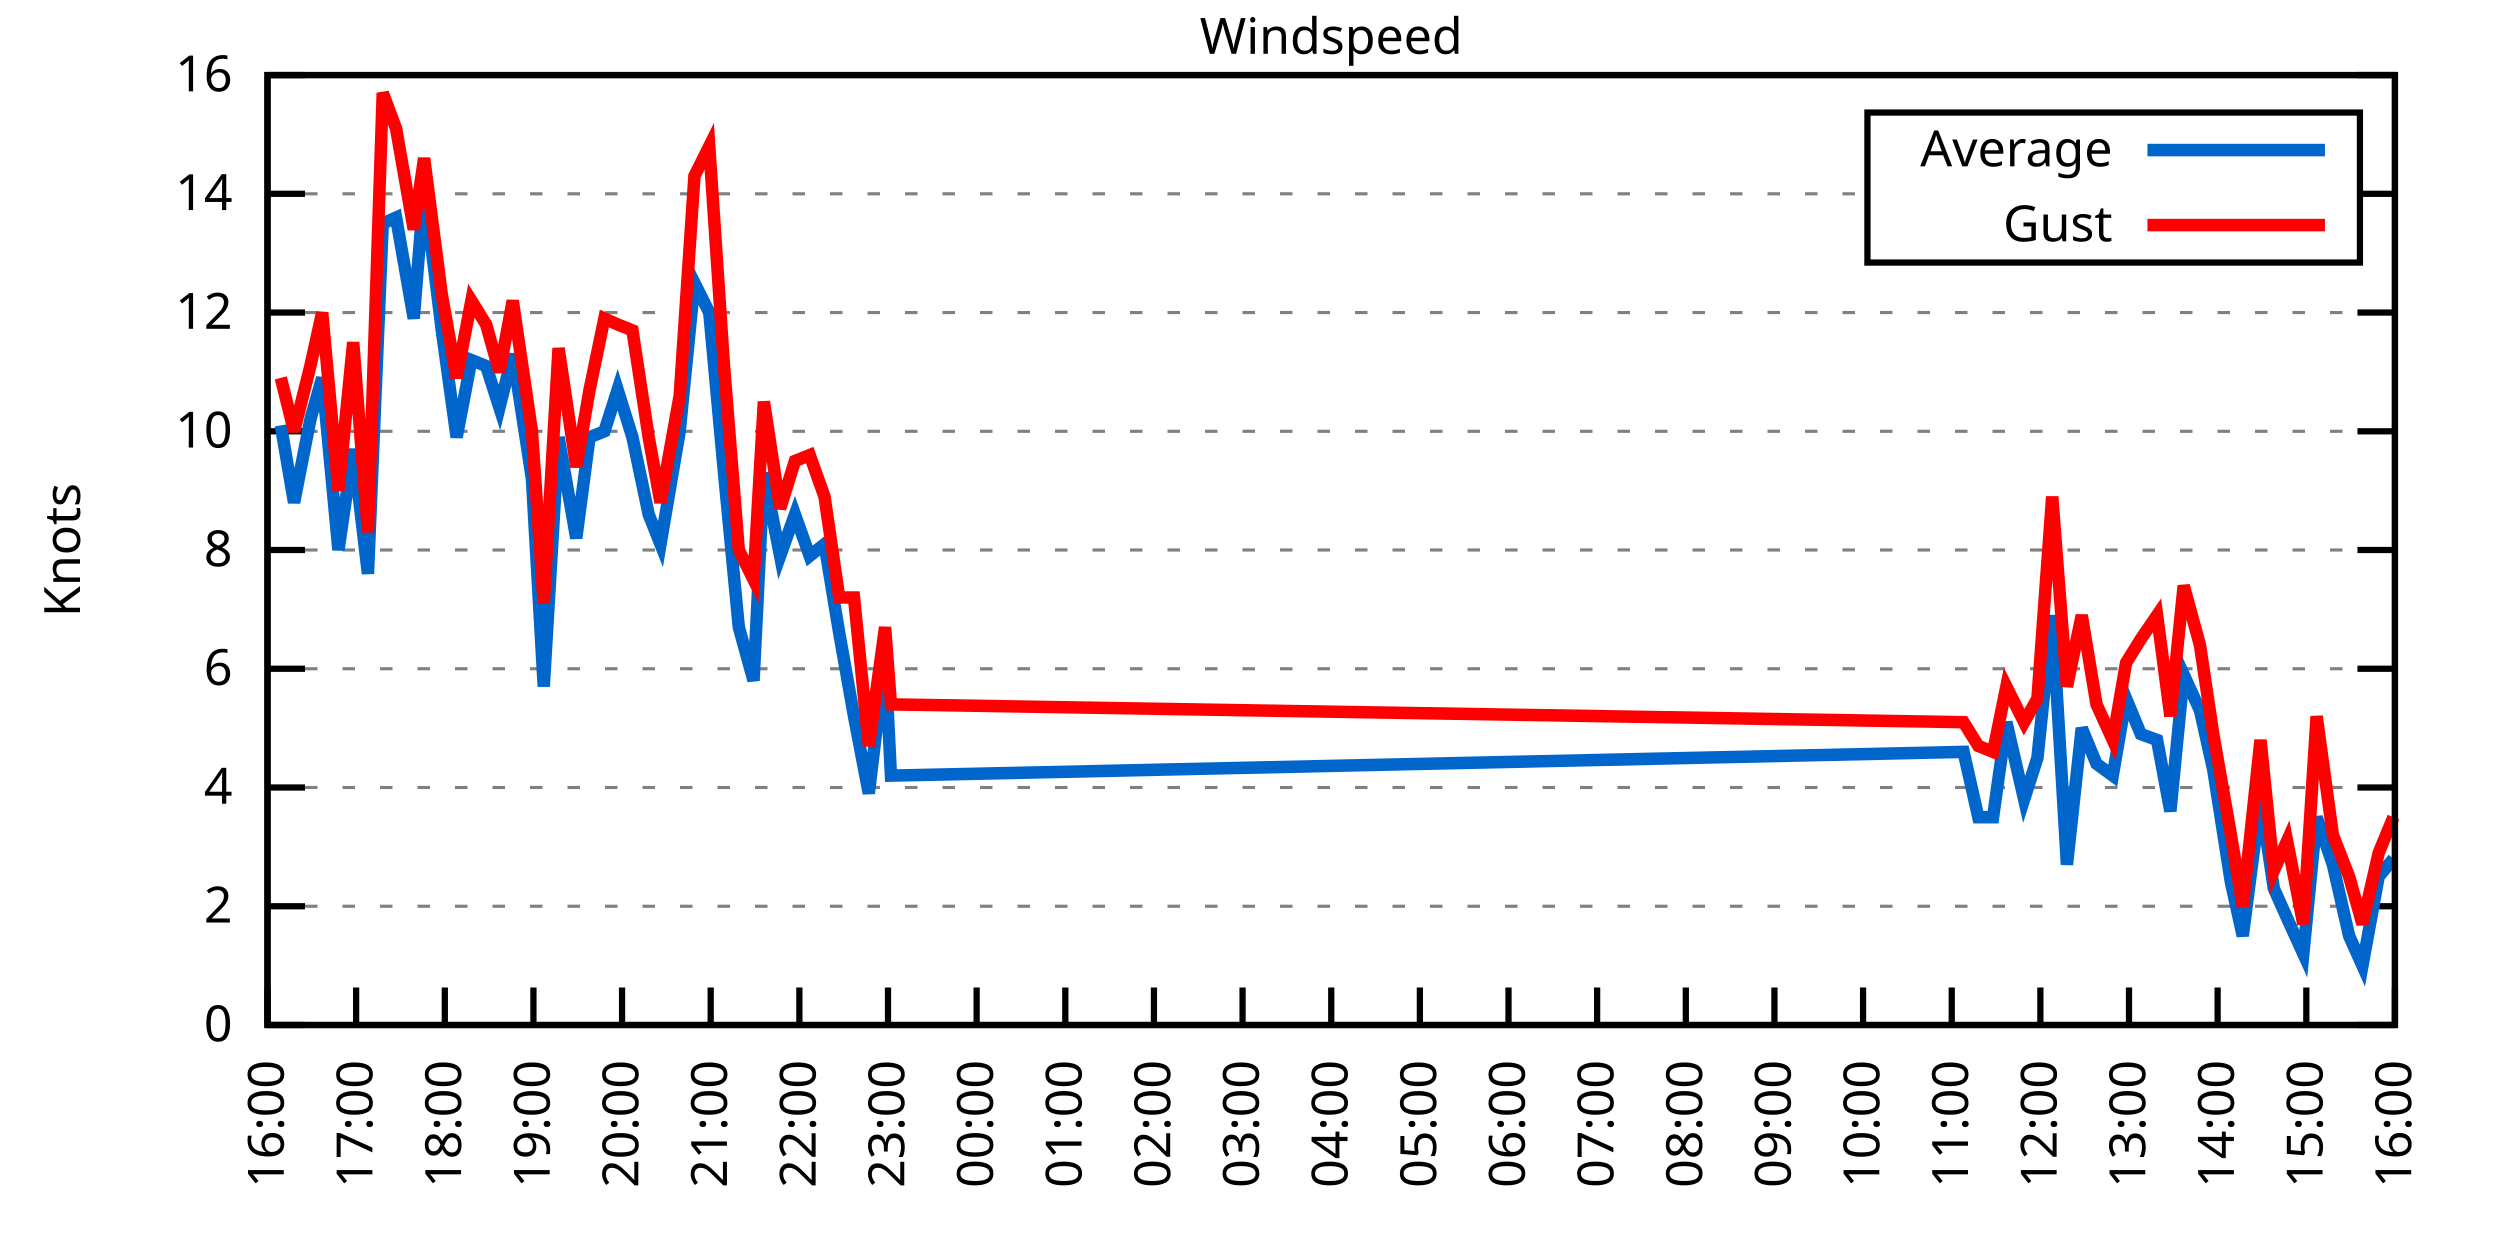
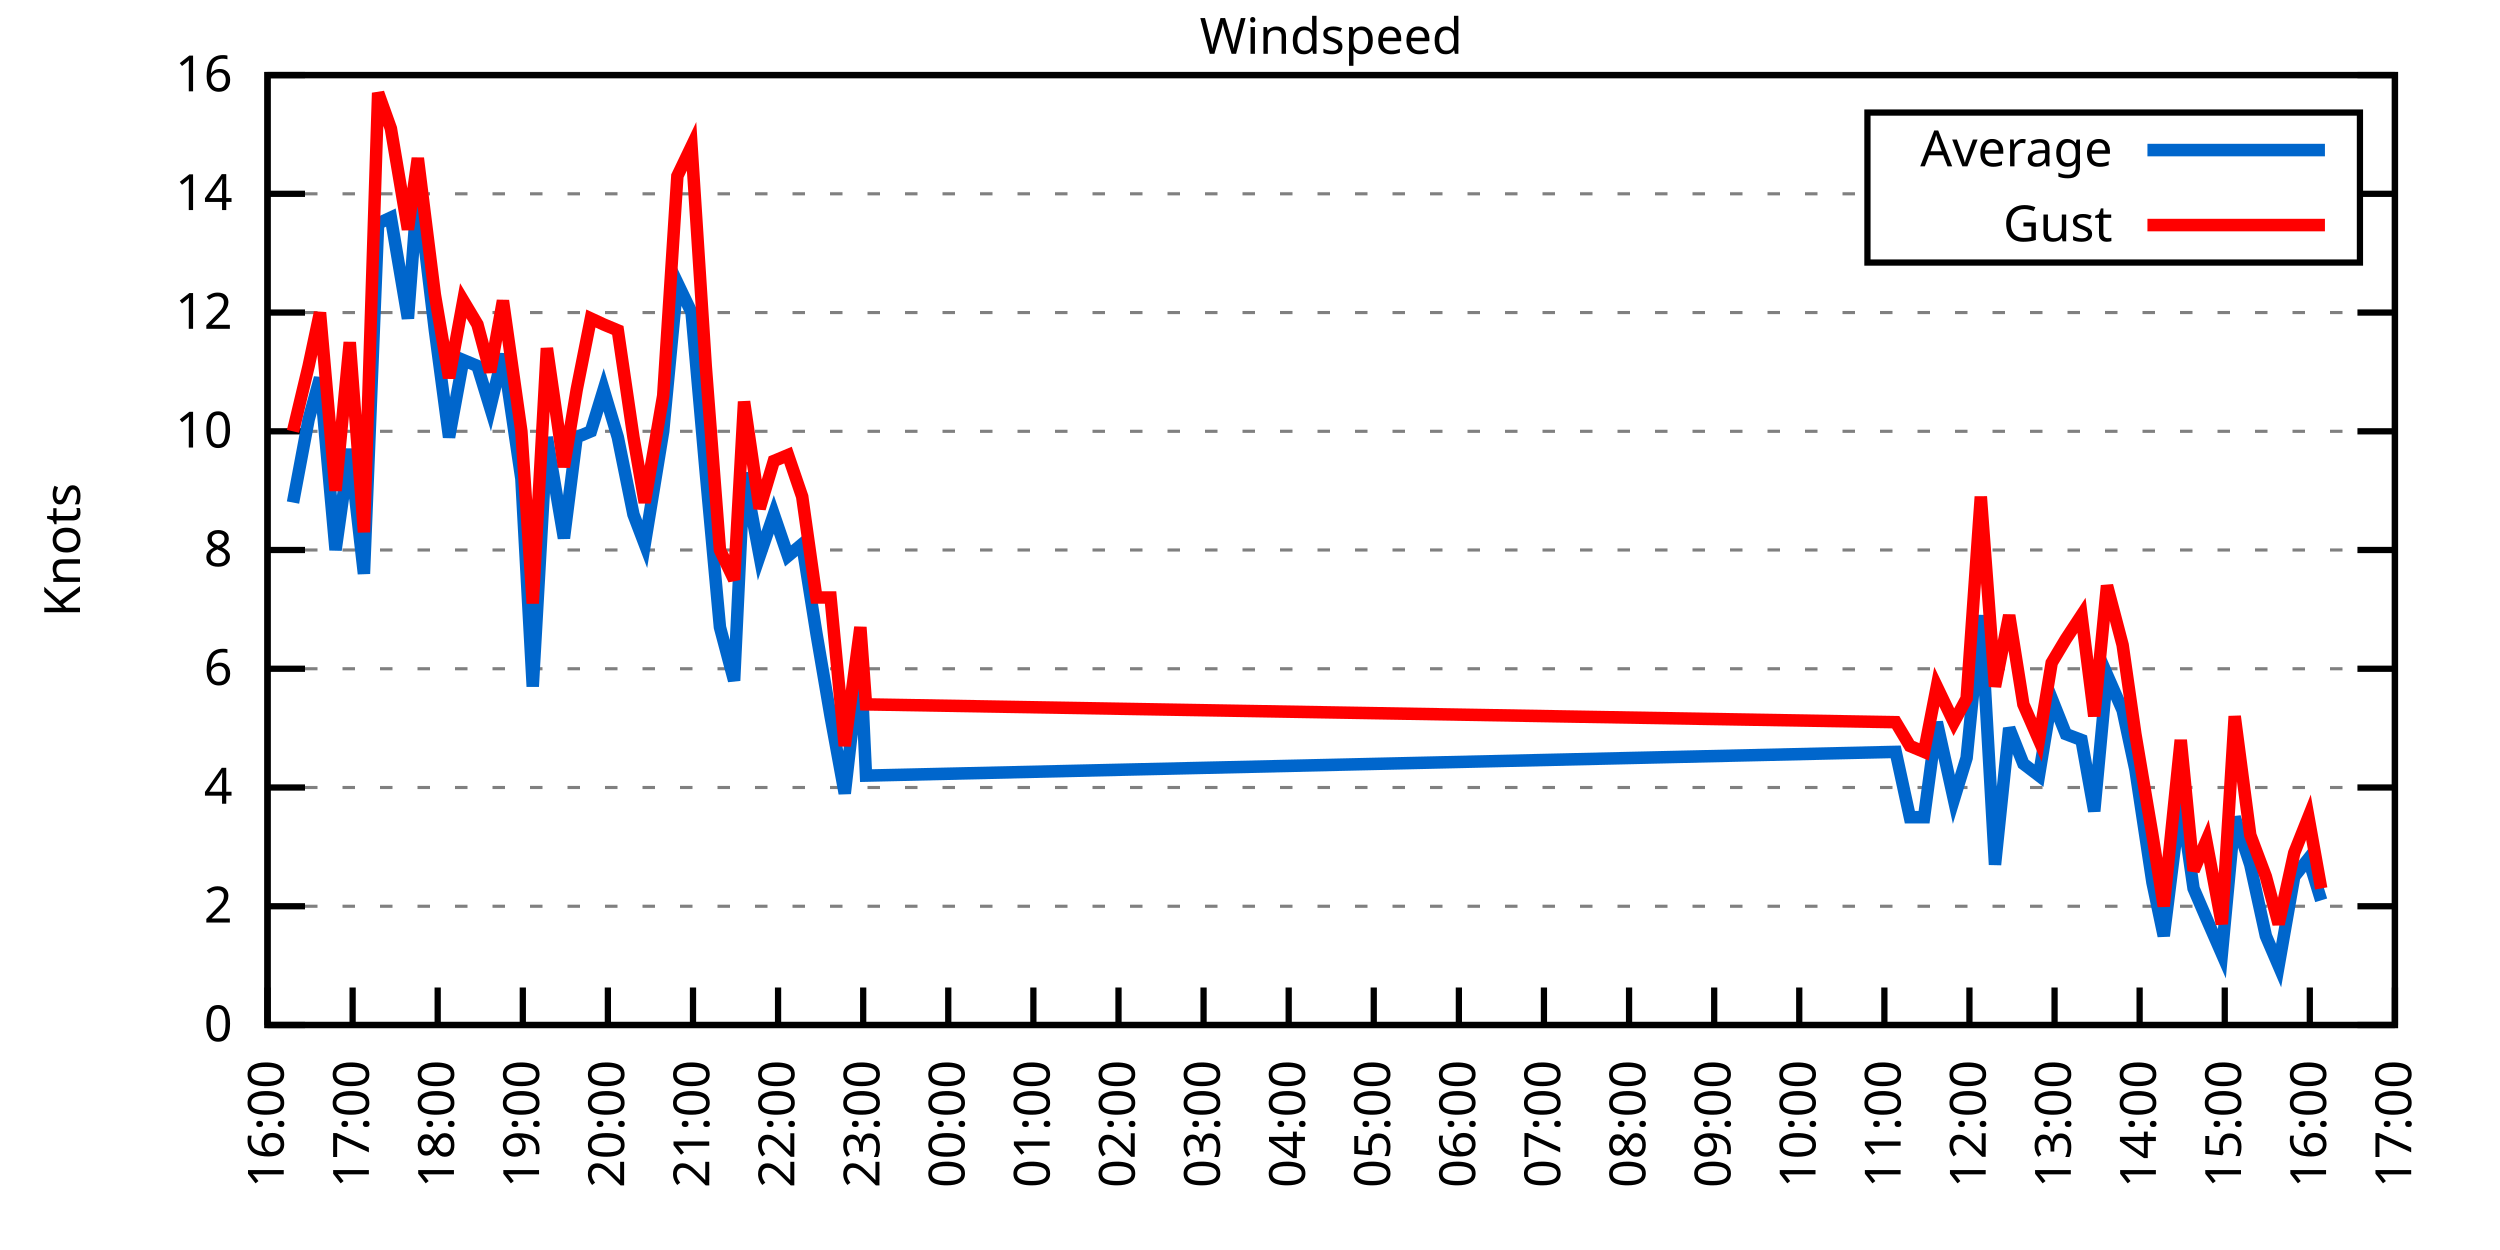
<svg xmlns="http://www.w3.org/2000/svg" xmlns:xlink="http://www.w3.org/1999/xlink" width="400" height="200" viewBox="0 0 400 200">
  <g id="gnuplot_canvas">
    <rect x="0" y="0" width="400" height="200" fill="none" />
    <defs>
      <circle id="gpDot" r="0.5" stroke-width="0.5" stroke="currentColor" />
      <path id="gpPt0" stroke-width="0.333" stroke="currentColor" d="M-1,0 h2 M0,-1 v2" />
      <path id="gpPt1" stroke-width="0.333" stroke="currentColor" d="M-1,-1 L1,1 M1,-1 L-1,1" />
      <path id="gpPt2" stroke-width="0.333" stroke="currentColor" d="M-1,0 L1,0 M0,-1 L0,1 M-1,-1 L1,1 M-1,1 L1,-1" />
      <rect id="gpPt3" stroke-width="0.333" stroke="currentColor" x="-1" y="-1" width="2" height="2" />
      <rect id="gpPt4" stroke-width="0.333" stroke="currentColor" fill="currentColor" x="-1" y="-1" width="2" height="2" />
      <circle id="gpPt5" stroke-width="0.333" stroke="currentColor" cx="0" cy="0" r="1" />
      <use xlink:href="#gpPt5" id="gpPt6" fill="currentColor" stroke="none" />
      <path id="gpPt7" stroke-width="0.333" stroke="currentColor" d="M0,-1.33 L-1.33,0.67 L1.33,0.67 z" />
      <use xlink:href="#gpPt7" id="gpPt8" fill="currentColor" stroke="none" />
      <use xlink:href="#gpPt7" id="gpPt9" stroke="currentColor" transform="rotate(180)" />
      <use xlink:href="#gpPt9" id="gpPt10" fill="currentColor" stroke="none" />
      <use xlink:href="#gpPt3" id="gpPt11" stroke="currentColor" transform="rotate(45)" />
      <use xlink:href="#gpPt11" id="gpPt12" fill="currentColor" stroke="none" />
      <path id="gpPt13" stroke-width="0.333" stroke="currentColor" d="M0,1.330 L1.265,0.411 L0.782,-1.067 L-0.782,-1.076 L-1.265,0.411 z" />
      <use xlink:href="#gpPt13" id="gpPt14" fill="currentColor" stroke="none" />
      <filter id="textbox" filterUnits="objectBoundingBox" x="0" y="0" height="1" width="1">
        <feFlood flood-color="white" flood-opacity="1" result="bgnd" />
        <feComposite in="SourceGraphic" in2="bgnd" operator="atop" />
      </filter>
      <filter id="greybox" filterUnits="objectBoundingBox" x="0" y="0" height="1" width="1">
        <feFlood flood-color="lightgrey" flood-opacity="1" result="grey" />
        <feComposite in="SourceGraphic" in2="grey" operator="atop" />
      </filter>
    </defs>
    <g fill="none" color="white" stroke="currentColor" stroke-width="1.00" stroke-linecap="butt" stroke-linejoin="miter">
</g>
    <g fill="none" color="black" stroke="currentColor" stroke-width="1.00" stroke-linecap="butt" stroke-linejoin="miter">
      <g stroke="none" shape-rendering="crispEdges">
        <polygon fill="rgb(255, 255, 255)" points="42.80,164.00 383.18,164.00 383.18,12.02 42.80,12.02 " />
      </g>
    </g>
    <g fill="none" color="black" stroke="currentColor" stroke-width="1.00" stroke-linecap="butt" stroke-linejoin="miter">
</g>
    <g fill="none" color="black" stroke="black" stroke-width="0.50" stroke-linecap="butt" stroke-linejoin="miter">
</g>
    <g fill="none" color="gray" stroke="currentColor" stroke-width="0.50" stroke-linecap="butt" stroke-linejoin="miter">
      <path stroke="gray" stroke-dasharray="2,4" class="gridline" d="M42.80,164.00 L383.19,164.00  " />
    </g>
    <g fill="none" color="gray" stroke="gray" stroke-width="1.00" stroke-linecap="butt" stroke-linejoin="miter">
</g>
    <g fill="none" color="black" stroke="currentColor" stroke-width="1.00" stroke-linecap="butt" stroke-linejoin="miter">
      <path stroke="black" d="M42.80,164.00 L48.80,164.00 M383.19,164.00 L377.19,164.00  " />
      <g transform="translate(37.20,166.60)" stroke="none" fill="black" font-family="Sans" font-size="8.00" text-anchor="end">
        <text>
          <tspan font-family="Sans"> 0</tspan>
        </text>
      </g>
    </g>
    <g fill="none" color="black" stroke="currentColor" stroke-width="1.00" stroke-linecap="butt" stroke-linejoin="miter">
</g>
    <g fill="none" color="black" stroke="black" stroke-width="0.50" stroke-linecap="butt" stroke-linejoin="miter">
</g>
    <g fill="none" color="gray" stroke="currentColor" stroke-width="0.50" stroke-linecap="butt" stroke-linejoin="miter">
      <path stroke="gray" stroke-dasharray="2,4" class="gridline" d="M42.80,145.00 L383.19,145.00  " />
    </g>
    <g fill="none" color="gray" stroke="gray" stroke-width="1.00" stroke-linecap="butt" stroke-linejoin="miter">
</g>
    <g fill="none" color="black" stroke="currentColor" stroke-width="1.00" stroke-linecap="butt" stroke-linejoin="miter">
      <path stroke="black" d="M42.80,145.00 L48.80,145.00 M383.19,145.00 L377.19,145.00  " />
      <g transform="translate(37.20,147.60)" stroke="none" fill="black" font-family="Sans" font-size="8.00" text-anchor="end">
        <text>
          <tspan font-family="Sans"> 2</tspan>
        </text>
      </g>
    </g>
    <g fill="none" color="black" stroke="currentColor" stroke-width="1.00" stroke-linecap="butt" stroke-linejoin="miter">
</g>
    <g fill="none" color="black" stroke="black" stroke-width="0.50" stroke-linecap="butt" stroke-linejoin="miter">
</g>
    <g fill="none" color="gray" stroke="currentColor" stroke-width="0.50" stroke-linecap="butt" stroke-linejoin="miter">
      <path stroke="gray" stroke-dasharray="2,4" class="gridline" d="M42.80,126.00 L383.19,126.00  " />
    </g>
    <g fill="none" color="gray" stroke="gray" stroke-width="1.00" stroke-linecap="butt" stroke-linejoin="miter">
</g>
    <g fill="none" color="black" stroke="currentColor" stroke-width="1.00" stroke-linecap="butt" stroke-linejoin="miter">
      <path stroke="black" d="M42.80,126.00 L48.80,126.00 M383.19,126.00 L377.19,126.00  " />
      <g transform="translate(37.20,128.60)" stroke="none" fill="black" font-family="Sans" font-size="8.00" text-anchor="end">
        <text>
          <tspan font-family="Sans"> 4</tspan>
        </text>
      </g>
    </g>
    <g fill="none" color="black" stroke="currentColor" stroke-width="1.00" stroke-linecap="butt" stroke-linejoin="miter">
</g>
    <g fill="none" color="black" stroke="black" stroke-width="0.50" stroke-linecap="butt" stroke-linejoin="miter">
</g>
    <g fill="none" color="gray" stroke="currentColor" stroke-width="0.50" stroke-linecap="butt" stroke-linejoin="miter">
      <path stroke="gray" stroke-dasharray="2,4" class="gridline" d="M42.80,107.00 L383.19,107.00  " />
    </g>
    <g fill="none" color="gray" stroke="gray" stroke-width="1.00" stroke-linecap="butt" stroke-linejoin="miter">
</g>
    <g fill="none" color="black" stroke="currentColor" stroke-width="1.00" stroke-linecap="butt" stroke-linejoin="miter">
      <path stroke="black" d="M42.80,107.00 L48.80,107.00 M383.19,107.00 L377.19,107.00  " />
      <g transform="translate(37.20,109.60)" stroke="none" fill="black" font-family="Sans" font-size="8.00" text-anchor="end">
        <text>
          <tspan font-family="Sans"> 6</tspan>
        </text>
      </g>
    </g>
    <g fill="none" color="black" stroke="currentColor" stroke-width="1.00" stroke-linecap="butt" stroke-linejoin="miter">
</g>
    <g fill="none" color="black" stroke="black" stroke-width="0.50" stroke-linecap="butt" stroke-linejoin="miter">
</g>
    <g fill="none" color="gray" stroke="currentColor" stroke-width="0.50" stroke-linecap="butt" stroke-linejoin="miter">
      <path stroke="gray" stroke-dasharray="2,4" class="gridline" d="M42.80,88.00 L383.19,88.00  " />
    </g>
    <g fill="none" color="gray" stroke="gray" stroke-width="1.00" stroke-linecap="butt" stroke-linejoin="miter">
</g>
    <g fill="none" color="black" stroke="currentColor" stroke-width="1.00" stroke-linecap="butt" stroke-linejoin="miter">
      <path stroke="black" d="M42.80,88.00 L48.80,88.00 M383.19,88.00 L377.19,88.00  " />
      <g transform="translate(37.20,90.60)" stroke="none" fill="black" font-family="Sans" font-size="8.00" text-anchor="end">
        <text>
          <tspan font-family="Sans"> 8</tspan>
        </text>
      </g>
    </g>
    <g fill="none" color="black" stroke="currentColor" stroke-width="1.00" stroke-linecap="butt" stroke-linejoin="miter">
</g>
    <g fill="none" color="black" stroke="black" stroke-width="0.50" stroke-linecap="butt" stroke-linejoin="miter">
</g>
    <g fill="none" color="gray" stroke="currentColor" stroke-width="0.50" stroke-linecap="butt" stroke-linejoin="miter">
      <path stroke="gray" stroke-dasharray="2,4" class="gridline" d="M42.80,69.01 L383.19,69.01  " />
    </g>
    <g fill="none" color="gray" stroke="gray" stroke-width="1.00" stroke-linecap="butt" stroke-linejoin="miter">
</g>
    <g fill="none" color="black" stroke="currentColor" stroke-width="1.00" stroke-linecap="butt" stroke-linejoin="miter">
      <path stroke="black" d="M42.80,69.01 L48.80,69.01 M383.19,69.01 L377.19,69.01  " />
      <g transform="translate(37.20,71.61)" stroke="none" fill="black" font-family="Sans" font-size="8.00" text-anchor="end">
        <text>
          <tspan font-family="Sans"> 10</tspan>
        </text>
      </g>
    </g>
    <g fill="none" color="black" stroke="currentColor" stroke-width="1.00" stroke-linecap="butt" stroke-linejoin="miter">
</g>
    <g fill="none" color="black" stroke="black" stroke-width="0.50" stroke-linecap="butt" stroke-linejoin="miter">
</g>
    <g fill="none" color="gray" stroke="currentColor" stroke-width="0.50" stroke-linecap="butt" stroke-linejoin="miter">
      <path stroke="gray" stroke-dasharray="2,4" class="gridline" d="M42.80,50.01 L383.19,50.01  " />
    </g>
    <g fill="none" color="gray" stroke="gray" stroke-width="1.00" stroke-linecap="butt" stroke-linejoin="miter">
</g>
    <g fill="none" color="black" stroke="currentColor" stroke-width="1.00" stroke-linecap="butt" stroke-linejoin="miter">
      <path stroke="black" d="M42.80,50.01 L48.80,50.01 M383.19,50.01 L377.19,50.01  " />
      <g transform="translate(37.20,52.61)" stroke="none" fill="black" font-family="Sans" font-size="8.00" text-anchor="end">
        <text>
          <tspan font-family="Sans"> 12</tspan>
        </text>
      </g>
    </g>
    <g fill="none" color="black" stroke="currentColor" stroke-width="1.00" stroke-linecap="butt" stroke-linejoin="miter">
</g>
    <g fill="none" color="black" stroke="black" stroke-width="0.50" stroke-linecap="butt" stroke-linejoin="miter">
</g>
    <g fill="none" color="gray" stroke="currentColor" stroke-width="0.50" stroke-linecap="butt" stroke-linejoin="miter">
      <path stroke="gray" stroke-dasharray="2,4" class="gridline" d="M42.80,31.01 L298.79,31.01 M377.59,31.01 L383.19,31.01  " />
    </g>
    <g fill="none" color="gray" stroke="gray" stroke-width="1.00" stroke-linecap="butt" stroke-linejoin="miter">
</g>
    <g fill="none" color="black" stroke="currentColor" stroke-width="1.00" stroke-linecap="butt" stroke-linejoin="miter">
      <path stroke="black" d="M42.80,31.01 L48.80,31.01 M383.19,31.01 L377.19,31.01  " />
      <g transform="translate(37.20,33.61)" stroke="none" fill="black" font-family="Sans" font-size="8.00" text-anchor="end">
        <text>
          <tspan font-family="Sans"> 14</tspan>
        </text>
      </g>
    </g>
    <g fill="none" color="black" stroke="currentColor" stroke-width="1.00" stroke-linecap="butt" stroke-linejoin="miter">
</g>
    <g fill="none" color="black" stroke="black" stroke-width="0.50" stroke-linecap="butt" stroke-linejoin="miter">
</g>
    <g fill="none" color="gray" stroke="currentColor" stroke-width="0.50" stroke-linecap="butt" stroke-linejoin="miter">
      <path stroke="gray" stroke-dasharray="2,4" class="gridline" d="M42.80,12.01 L383.19,12.01  " />
    </g>
    <g fill="none" color="gray" stroke="gray" stroke-width="1.00" stroke-linecap="butt" stroke-linejoin="miter">
</g>
    <g fill="none" color="black" stroke="currentColor" stroke-width="1.00" stroke-linecap="butt" stroke-linejoin="miter">
      <path stroke="black" d="M42.80,12.01 L48.80,12.01 M383.19,12.01 L377.19,12.01  " />
      <g transform="translate(37.20,14.61)" stroke="none" fill="black" font-family="Sans" font-size="8.00" text-anchor="end">
        <text>
          <tspan font-family="Sans"> 16</tspan>
        </text>
      </g>
    </g>
    <g fill="none" color="black" stroke="currentColor" stroke-width="1.00" stroke-linecap="butt" stroke-linejoin="miter">
      <path stroke="black" d="M42.80,164.00 L42.80,158.00  " />
      <g transform="translate(45.40,169.60) rotate(270.00)" stroke="none" fill="black" font-family="Sans" font-size="8.00" text-anchor="end">
        <text>
          <tspan font-family="Sans">16:00</tspan>
        </text>
      </g>
    </g>
    <g fill="none" color="black" stroke="currentColor" stroke-width="1.00" stroke-linecap="butt" stroke-linejoin="miter">
-       <path stroke="black" d="M56.98,164.00 L56.98,158.00  " />
-       <g transform="translate(59.58,169.60) rotate(270.00)" stroke="none" fill="black" font-family="Sans" font-size="8.00" text-anchor="end">
+       <path stroke="black" d="M56.42,164.00 L56.42,158.00  " />
+       <g transform="translate(59.02,169.60) rotate(270.00)" stroke="none" fill="black" font-family="Sans" font-size="8.00" text-anchor="end">
        <text>
          <tspan font-family="Sans">17:00</tspan>
        </text>
      </g>
    </g>
    <g fill="none" color="black" stroke="currentColor" stroke-width="1.00" stroke-linecap="butt" stroke-linejoin="miter">
-       <path stroke="black" d="M71.17,164.00 L71.17,158.00  " />
-       <g transform="translate(73.77,169.60) rotate(270.00)" stroke="none" fill="black" font-family="Sans" font-size="8.00" text-anchor="end">
+       <path stroke="black" d="M70.03,164.00 L70.03,158.00  " />
+       <g transform="translate(72.63,169.60) rotate(270.00)" stroke="none" fill="black" font-family="Sans" font-size="8.00" text-anchor="end">
        <text>
          <tspan font-family="Sans">18:00</tspan>
        </text>
      </g>
    </g>
    <g fill="none" color="black" stroke="currentColor" stroke-width="1.00" stroke-linecap="butt" stroke-linejoin="miter">
-       <path stroke="black" d="M85.35,164.00 L85.35,158.00  " />
-       <g transform="translate(87.95,169.60) rotate(270.00)" stroke="none" fill="black" font-family="Sans" font-size="8.00" text-anchor="end">
+       <path stroke="black" d="M83.65,164.00 L83.65,158.00  " />
+       <g transform="translate(86.25,169.60) rotate(270.00)" stroke="none" fill="black" font-family="Sans" font-size="8.00" text-anchor="end">
        <text>
          <tspan font-family="Sans">19:00</tspan>
        </text>
      </g>
    </g>
    <g fill="none" color="black" stroke="currentColor" stroke-width="1.00" stroke-linecap="butt" stroke-linejoin="miter">
-       <path stroke="black" d="M99.53,164.00 L99.53,158.00  " />
-       <g transform="translate(102.13,169.60) rotate(270.00)" stroke="none" fill="black" font-family="Sans" font-size="8.00" text-anchor="end">
+       <path stroke="black" d="M97.26,164.00 L97.26,158.00  " />
+       <g transform="translate(99.86,169.60) rotate(270.00)" stroke="none" fill="black" font-family="Sans" font-size="8.00" text-anchor="end">
        <text>
          <tspan font-family="Sans">20:00</tspan>
        </text>
      </g>
    </g>
    <g fill="none" color="black" stroke="currentColor" stroke-width="1.00" stroke-linecap="butt" stroke-linejoin="miter">
-       <path stroke="black" d="M113.71,164.00 L113.71,158.00  " />
-       <g transform="translate(116.31,169.60) rotate(270.00)" stroke="none" fill="black" font-family="Sans" font-size="8.00" text-anchor="end">
+       <path stroke="black" d="M110.88,164.00 L110.88,158.00  " />
+       <g transform="translate(113.48,169.60) rotate(270.00)" stroke="none" fill="black" font-family="Sans" font-size="8.00" text-anchor="end">
        <text>
          <tspan font-family="Sans">21:00</tspan>
        </text>
      </g>
    </g>
    <g fill="none" color="black" stroke="currentColor" stroke-width="1.00" stroke-linecap="butt" stroke-linejoin="miter">
-       <path stroke="black" d="M127.90,164.00 L127.90,158.00  " />
-       <g transform="translate(130.50,169.60) rotate(270.00)" stroke="none" fill="black" font-family="Sans" font-size="8.00" text-anchor="end">
+       <path stroke="black" d="M124.49,164.00 L124.49,158.00  " />
+       <g transform="translate(127.09,169.60) rotate(270.00)" stroke="none" fill="black" font-family="Sans" font-size="8.00" text-anchor="end">
        <text>
          <tspan font-family="Sans">22:00</tspan>
        </text>
      </g>
    </g>
    <g fill="none" color="black" stroke="currentColor" stroke-width="1.00" stroke-linecap="butt" stroke-linejoin="miter">
-       <path stroke="black" d="M142.08,164.00 L142.08,158.00  " />
-       <g transform="translate(144.68,169.60) rotate(270.00)" stroke="none" fill="black" font-family="Sans" font-size="8.00" text-anchor="end">
+       <path stroke="black" d="M138.11,164.00 L138.11,158.00  " />
+       <g transform="translate(140.71,169.60) rotate(270.00)" stroke="none" fill="black" font-family="Sans" font-size="8.00" text-anchor="end">
        <text>
          <tspan font-family="Sans">23:00</tspan>
        </text>
      </g>
    </g>
    <g fill="none" color="black" stroke="currentColor" stroke-width="1.00" stroke-linecap="butt" stroke-linejoin="miter">
-       <path stroke="black" d="M156.26,164.00 L156.26,158.00  " />
-       <g transform="translate(158.86,169.60) rotate(270.00)" stroke="none" fill="black" font-family="Sans" font-size="8.00" text-anchor="end">
+       <path stroke="black" d="M151.72,164.00 L151.72,158.00  " />
+       <g transform="translate(154.32,169.60) rotate(270.00)" stroke="none" fill="black" font-family="Sans" font-size="8.00" text-anchor="end">
        <text>
          <tspan font-family="Sans">00:00</tspan>
        </text>
      </g>
    </g>
    <g fill="none" color="black" stroke="currentColor" stroke-width="1.00" stroke-linecap="butt" stroke-linejoin="miter">
-       <path stroke="black" d="M170.45,164.00 L170.45,158.00  " />
-       <g transform="translate(173.05,169.60) rotate(270.00)" stroke="none" fill="black" font-family="Sans" font-size="8.00" text-anchor="end">
+       <path stroke="black" d="M165.34,164.00 L165.34,158.00  " />
+       <g transform="translate(167.94,169.60) rotate(270.00)" stroke="none" fill="black" font-family="Sans" font-size="8.00" text-anchor="end">
        <text>
          <tspan font-family="Sans">01:00</tspan>
        </text>
      </g>
    </g>
    <g fill="none" color="black" stroke="currentColor" stroke-width="1.00" stroke-linecap="butt" stroke-linejoin="miter">
-       <path stroke="black" d="M184.63,164.00 L184.63,158.00  " />
-       <g transform="translate(187.23,169.60) rotate(270.00)" stroke="none" fill="black" font-family="Sans" font-size="8.00" text-anchor="end">
+       <path stroke="black" d="M178.96,164.00 L178.96,158.00  " />
+       <g transform="translate(181.56,169.60) rotate(270.00)" stroke="none" fill="black" font-family="Sans" font-size="8.00" text-anchor="end">
        <text>
          <tspan font-family="Sans">02:00</tspan>
        </text>
      </g>
    </g>
    <g fill="none" color="black" stroke="currentColor" stroke-width="1.00" stroke-linecap="butt" stroke-linejoin="miter">
-       <path stroke="black" d="M198.81,164.00 L198.81,158.00  " />
-       <g transform="translate(201.41,169.60) rotate(270.00)" stroke="none" fill="black" font-family="Sans" font-size="8.00" text-anchor="end">
+       <path stroke="black" d="M192.57,164.00 L192.57,158.00  " />
+       <g transform="translate(195.17,169.60) rotate(270.00)" stroke="none" fill="black" font-family="Sans" font-size="8.00" text-anchor="end">
        <text>
          <tspan font-family="Sans">03:00</tspan>
        </text>
      </g>
    </g>
    <g fill="none" color="black" stroke="currentColor" stroke-width="1.00" stroke-linecap="butt" stroke-linejoin="miter">
-       <path stroke="black" d="M213.00,164.00 L213.00,158.00  " />
-       <g transform="translate(215.60,169.60) rotate(270.00)" stroke="none" fill="black" font-family="Sans" font-size="8.00" text-anchor="end">
+       <path stroke="black" d="M206.19,164.00 L206.19,158.00  " />
+       <g transform="translate(208.79,169.60) rotate(270.00)" stroke="none" fill="black" font-family="Sans" font-size="8.00" text-anchor="end">
        <text>
          <tspan font-family="Sans">04:00</tspan>
        </text>
      </g>
    </g>
    <g fill="none" color="black" stroke="currentColor" stroke-width="1.00" stroke-linecap="butt" stroke-linejoin="miter">
-       <path stroke="black" d="M227.18,164.00 L227.18,158.00  " />
-       <g transform="translate(229.78,169.60) rotate(270.00)" stroke="none" fill="black" font-family="Sans" font-size="8.00" text-anchor="end">
+       <path stroke="black" d="M219.80,164.00 L219.80,158.00  " />
+       <g transform="translate(222.40,169.60) rotate(270.00)" stroke="none" fill="black" font-family="Sans" font-size="8.00" text-anchor="end">
        <text>
          <tspan font-family="Sans">05:00</tspan>
        </text>
      </g>
    </g>
    <g fill="none" color="black" stroke="currentColor" stroke-width="1.00" stroke-linecap="butt" stroke-linejoin="miter">
-       <path stroke="black" d="M241.36,164.00 L241.36,158.00  " />
-       <g transform="translate(243.96,169.60) rotate(270.00)" stroke="none" fill="black" font-family="Sans" font-size="8.00" text-anchor="end">
+       <path stroke="black" d="M233.42,164.00 L233.42,158.00  " />
+       <g transform="translate(236.02,169.60) rotate(270.00)" stroke="none" fill="black" font-family="Sans" font-size="8.00" text-anchor="end">
        <text>
          <tspan font-family="Sans">06:00</tspan>
        </text>
      </g>
    </g>
    <g fill="none" color="black" stroke="currentColor" stroke-width="1.00" stroke-linecap="butt" stroke-linejoin="miter">
-       <path stroke="black" d="M255.54,164.00 L255.54,158.00  " />
-       <g transform="translate(258.14,169.60) rotate(270.00)" stroke="none" fill="black" font-family="Sans" font-size="8.00" text-anchor="end">
+       <path stroke="black" d="M247.03,164.00 L247.03,158.00  " />
+       <g transform="translate(249.63,169.60) rotate(270.00)" stroke="none" fill="black" font-family="Sans" font-size="8.00" text-anchor="end">
        <text>
          <tspan font-family="Sans">07:00</tspan>
        </text>
      </g>
    </g>
    <g fill="none" color="black" stroke="currentColor" stroke-width="1.00" stroke-linecap="butt" stroke-linejoin="miter">
-       <path stroke="black" d="M269.73,164.00 L269.73,158.00  " />
-       <g transform="translate(272.33,169.60) rotate(270.00)" stroke="none" fill="black" font-family="Sans" font-size="8.00" text-anchor="end">
+       <path stroke="black" d="M260.65,164.00 L260.65,158.00  " />
+       <g transform="translate(263.25,169.60) rotate(270.00)" stroke="none" fill="black" font-family="Sans" font-size="8.00" text-anchor="end">
        <text>
          <tspan font-family="Sans">08:00</tspan>
        </text>
      </g>
    </g>
    <g fill="none" color="black" stroke="currentColor" stroke-width="1.00" stroke-linecap="butt" stroke-linejoin="miter">
-       <path stroke="black" d="M283.91,164.00 L283.91,158.00  " />
-       <g transform="translate(286.51,169.60) rotate(270.00)" stroke="none" fill="black" font-family="Sans" font-size="8.00" text-anchor="end">
+       <path stroke="black" d="M274.27,164.00 L274.27,158.00  " />
+       <g transform="translate(276.87,169.60) rotate(270.00)" stroke="none" fill="black" font-family="Sans" font-size="8.00" text-anchor="end">
        <text>
          <tspan font-family="Sans">09:00</tspan>
        </text>
      </g>
    </g>
    <g fill="none" color="black" stroke="currentColor" stroke-width="1.00" stroke-linecap="butt" stroke-linejoin="miter">
-       <path stroke="black" d="M298.09,164.00 L298.09,158.00  " />
-       <g transform="translate(300.69,169.60) rotate(270.00)" stroke="none" fill="black" font-family="Sans" font-size="8.00" text-anchor="end">
+       <path stroke="black" d="M287.88,164.00 L287.88,158.00  " />
+       <g transform="translate(290.48,169.60) rotate(270.00)" stroke="none" fill="black" font-family="Sans" font-size="8.00" text-anchor="end">
        <text>
          <tspan font-family="Sans">10:00</tspan>
        </text>
      </g>
    </g>
    <g fill="none" color="black" stroke="currentColor" stroke-width="1.00" stroke-linecap="butt" stroke-linejoin="miter">
-       <path stroke="black" d="M312.28,164.00 L312.28,158.00  " />
-       <g transform="translate(314.88,169.60) rotate(270.00)" stroke="none" fill="black" font-family="Sans" font-size="8.00" text-anchor="end">
+       <path stroke="black" d="M301.50,164.00 L301.50,158.00  " />
+       <g transform="translate(304.10,169.60) rotate(270.00)" stroke="none" fill="black" font-family="Sans" font-size="8.00" text-anchor="end">
        <text>
          <tspan font-family="Sans">11:00</tspan>
        </text>
      </g>
    </g>
    <g fill="none" color="black" stroke="currentColor" stroke-width="1.00" stroke-linecap="butt" stroke-linejoin="miter">
-       <path stroke="black" d="M326.46,164.00 L326.46,158.00  " />
-       <g transform="translate(329.06,169.60) rotate(270.00)" stroke="none" fill="black" font-family="Sans" font-size="8.00" text-anchor="end">
+       <path stroke="black" d="M315.11,164.00 L315.11,158.00  " />
+       <g transform="translate(317.71,169.60) rotate(270.00)" stroke="none" fill="black" font-family="Sans" font-size="8.00" text-anchor="end">
        <text>
          <tspan font-family="Sans">12:00</tspan>
        </text>
      </g>
    </g>
    <g fill="none" color="black" stroke="currentColor" stroke-width="1.00" stroke-linecap="butt" stroke-linejoin="miter">
-       <path stroke="black" d="M340.64,164.00 L340.64,158.00  " />
-       <g transform="translate(343.24,169.60) rotate(270.00)" stroke="none" fill="black" font-family="Sans" font-size="8.00" text-anchor="end">
+       <path stroke="black" d="M328.73,164.00 L328.73,158.00  " />
+       <g transform="translate(331.33,169.60) rotate(270.00)" stroke="none" fill="black" font-family="Sans" font-size="8.00" text-anchor="end">
        <text>
          <tspan font-family="Sans">13:00</tspan>
        </text>
      </g>
    </g>
    <g fill="none" color="black" stroke="currentColor" stroke-width="1.00" stroke-linecap="butt" stroke-linejoin="miter">
-       <path stroke="black" d="M354.82,164.00 L354.82,158.00  " />
-       <g transform="translate(357.42,169.60) rotate(270.00)" stroke="none" fill="black" font-family="Sans" font-size="8.00" text-anchor="end">
+       <path stroke="black" d="M342.34,164.00 L342.34,158.00  " />
+       <g transform="translate(344.94,169.60) rotate(270.00)" stroke="none" fill="black" font-family="Sans" font-size="8.00" text-anchor="end">
        <text>
          <tspan font-family="Sans">14:00</tspan>
        </text>
      </g>
    </g>
    <g fill="none" color="black" stroke="currentColor" stroke-width="1.00" stroke-linecap="butt" stroke-linejoin="miter">
-       <path stroke="black" d="M369.01,164.00 L369.01,158.00  " />
-       <g transform="translate(371.61,169.60) rotate(270.00)" stroke="none" fill="black" font-family="Sans" font-size="8.00" text-anchor="end">
+       <path stroke="black" d="M355.96,164.00 L355.96,158.00  " />
+       <g transform="translate(358.56,169.60) rotate(270.00)" stroke="none" fill="black" font-family="Sans" font-size="8.00" text-anchor="end">
        <text>
          <tspan font-family="Sans">15:00</tspan>
+         </text>
+       </g>
+     </g>
+     <g fill="none" color="black" stroke="currentColor" stroke-width="1.00" stroke-linecap="butt" stroke-linejoin="miter">
+       <path stroke="black" d="M369.57,164.00 L369.57,158.00  " />
+       <g transform="translate(372.17,169.60) rotate(270.00)" stroke="none" fill="black" font-family="Sans" font-size="8.00" text-anchor="end">
+         <text>
+           <tspan font-family="Sans">16:00</tspan>
        </text>
      </g>
    </g>
    <g fill="none" color="black" stroke="currentColor" stroke-width="1.00" stroke-linecap="butt" stroke-linejoin="miter">
      <path stroke="black" d="M383.19,164.00 L383.19,158.00  " />
      <g transform="translate(385.79,169.60) rotate(270.00)" stroke="none" fill="black" font-family="Sans" font-size="8.00" text-anchor="end">
        <text>
-           <tspan font-family="Sans">16:00</tspan>
+           <tspan font-family="Sans">17:00</tspan>
        </text>
      </g>
    </g>
    <g fill="none" color="black" stroke="currentColor" stroke-width="1.00" stroke-linecap="butt" stroke-linejoin="miter">
</g>
    <g fill="none" color="black" stroke="currentColor" stroke-width="1.00" stroke-linecap="butt" stroke-linejoin="miter">
      <path stroke="black" d="M42.80,12.01 L42.80,164.00 L383.19,164.00 L383.19,12.01 L42.80,12.01 Z  " />
    </g>
    <g fill="none" color="black" stroke="currentColor" stroke-width="1.00" stroke-linecap="butt" stroke-linejoin="miter">
</g>
    <g fill="none" color="black" stroke="currentColor" stroke-width="1.00" stroke-linecap="butt" stroke-linejoin="miter">
      <path stroke="black" d="M298.79,42.01 L298.79,18.01 L377.59,18.01 L377.59,42.01 L298.79,42.01 Z  " />
    </g>
    <g id="Windspeed_plot_1">
      <g fill="none" color="white" stroke="black" stroke-width="2.00" stroke-linecap="butt" stroke-linejoin="miter">
</g>
      <g fill="none" color="black" stroke="currentColor" stroke-width="2.00" stroke-linecap="butt" stroke-linejoin="miter">
        <g transform="translate(337.99,26.61)" stroke="none" fill="black" font-family="Sans" font-size="8.00" text-anchor="end">
          <text>
            <tspan font-family="Sans">Average</tspan>
          </text>
        </g>
      </g>
      <g fill="none" color="black" stroke="currentColor" stroke-width="2.00" stroke-linecap="butt" stroke-linejoin="miter">
-         <path stroke="rgb(  0, 102, 204)" d="M343.59,24.01 L371.99,24.01 M44.93,68.06 L47.05,80.41 L49.66,67.11 L51.55,60.46 L54.15,88.00 L56.51,71.86   L58.87,91.80 L61.24,35.76 L63.37,34.81 L66.20,50.96 L67.86,30.06 L70.69,52.86 L73.06,69.96 L75.42,57.61   L77.78,58.56 L79.91,65.21 L82.04,56.66 L85.11,76.61 L87.00,109.85 L89.37,69.96 L92.20,86.11 L94.33,69.96   L96.70,69.01 L98.82,62.36 L101.19,69.96 L103.79,82.31 L105.68,87.06 L108.75,69.01 L111.11,45.26 L113.48,50.01   L115.84,75.66 L118.21,100.35 L120.57,108.90 L122.22,75.66 L124.82,88.95 L127.19,82.31 L129.55,88.95 L131.92,87.06   L134.28,101.30 L136.64,114.60 L139.01,126.95 L141.61,105.10 L142.55,124.10 L314.17,120.30 L316.53,130.75 L318.89,130.75   L321.02,115.55 L323.86,127.90 L325.99,121.25 L328.35,98.45 L330.71,138.35 L333.08,116.50 L335.44,122.20 L338.04,124.10   L340.17,111.75 L342.53,117.45 L345.13,118.40 L347.26,129.80 L349.39,107.95 L351.99,113.65 L354.12,123.15 L356.95,141.20   L358.84,149.75 L361.68,127.90 L363.81,142.15 L365.93,146.90 L368.53,152.60 L370.66,130.75 L373.26,138.35 L375.86,149.75   L377.99,154.50 L380.59,140.25 L382.95,137.40  " />
+         <path stroke="rgb(  0, 102, 204)" d="M343.59,24.01 L371.99,24.01 M46.88,80.41 L49.38,67.11 L51.20,60.46 L53.69,88.00 L55.96,71.86 L58.23,91.80   L60.50,35.76 L62.54,34.81 L65.27,50.96 L66.85,30.06 L69.58,52.86 L71.85,69.96 L74.12,57.61 L76.39,58.56   L78.43,65.21 L80.47,56.66 L83.42,76.61 L85.24,109.85 L87.50,69.96 L90.23,86.11 L92.27,69.96 L94.54,69.01   L96.58,62.36 L98.85,69.96 L101.35,82.31 L103.16,87.06 L106.11,69.01 L108.38,45.26 L110.65,50.01 L112.92,75.66   L115.19,100.35 L117.46,108.90 L119.05,75.66 L121.54,88.95 L123.81,82.31 L126.08,88.95 L128.35,87.06 L130.62,101.30   L132.89,114.60 L135.16,126.95 L137.66,105.10 L138.56,124.10 L303.31,120.30 L305.58,130.75 L307.85,130.75 L309.89,115.55   L312.62,127.90 L314.66,121.25 L316.93,98.45 L319.20,138.35 L321.47,116.50 L323.74,122.20 L326.23,124.10 L328.27,111.75   L330.54,117.45 L333.04,118.40 L335.08,129.80 L337.12,107.95 L339.62,113.65 L341.66,123.15 L344.39,141.20 L346.20,149.75   L348.92,127.90 L350.97,142.15 L353.01,146.90 L355.50,152.60 L357.55,130.75 L360.04,138.35 L362.54,149.75 L364.58,154.50   L367.08,140.25 L369.35,137.40 L371.39,144.05  " />
      </g>
    </g>
    <g id="Windspeed_plot_2">
      <g fill="none" color="black" stroke="currentColor" stroke-width="2.00" stroke-linecap="butt" stroke-linejoin="miter">
        <g transform="translate(337.99,38.61)" stroke="none" fill="black" font-family="Sans" font-size="8.00" text-anchor="end">
          <text>
            <tspan font-family="Sans">Gust</tspan>
          </text>
        </g>
      </g>
      <g fill="none" color="black" stroke="currentColor" stroke-width="2.00" stroke-linecap="butt" stroke-linejoin="miter">
-         <path stroke="rgb(255,   0,   0)" d="M343.59,36.01 L371.99,36.01 M44.93,60.46 L47.05,69.01 L49.66,58.56 L51.55,50.01 L54.15,78.51 L56.51,54.76   L58.87,85.16 L61.24,14.86 L63.37,20.56 L66.20,36.71 L67.86,25.31 L70.69,47.16 L73.06,60.46 L75.42,48.11   L77.78,51.91 L79.91,59.51 L82.04,48.11 L85.11,69.01 L87.00,96.55 L89.37,55.71 L92.20,74.71 L94.33,62.36   L96.70,50.96 L98.82,51.91 L101.19,52.86 L103.79,69.96 L105.68,80.41 L108.75,63.31 L111.11,28.16 L113.48,23.41   L115.84,58.56 L118.21,88.00 L120.57,92.75 L122.22,64.26 L124.82,81.36 L127.19,73.76 L129.55,72.81 L131.92,79.46   L134.28,95.60 L136.64,95.60 L139.01,119.35 L141.61,100.35 L142.55,112.70 L314.17,115.55 L316.53,119.35 L318.89,120.30   L321.02,109.85 L323.86,115.55 L325.99,111.75 L328.35,79.46 L330.71,109.85 L333.08,98.45 L335.44,112.70 L338.04,118.40   L340.17,106.05 L342.53,102.25 L345.13,98.45 L347.26,114.60 L349.39,93.70 L351.99,103.20 L354.12,117.45 L356.95,133.60   L358.84,145.00 L361.68,118.40 L363.81,139.30 L365.93,134.55 L368.53,147.85 L370.66,114.60 L373.26,133.60 L375.86,140.25   L377.99,147.85 L380.59,136.45 L382.95,130.75  " />
+         <path stroke="rgb(255,   0,   0)" d="M343.59,36.01 L371.99,36.01 M46.88,69.01 L49.38,58.56 L51.20,50.01 L53.69,78.51 L55.96,54.76 L58.23,85.16   L60.50,14.86 L62.54,20.56 L65.27,36.71 L66.85,25.31 L69.58,47.16 L71.85,60.46 L74.12,48.11 L76.39,51.91   L78.43,59.51 L80.47,48.11 L83.42,69.01 L85.24,96.55 L87.50,55.71 L90.23,74.71 L92.27,62.36 L94.54,50.96   L96.58,51.91 L98.85,52.86 L101.35,69.96 L103.16,80.41 L106.11,63.31 L108.38,28.16 L110.65,23.41 L112.92,58.56   L115.19,88.00 L117.46,92.75 L119.05,64.26 L121.54,81.36 L123.81,73.76 L126.08,72.81 L128.35,79.46 L130.62,95.60   L132.89,95.60 L135.16,119.35 L137.66,100.35 L138.56,112.70 L303.31,115.55 L305.58,119.35 L307.85,120.30 L309.89,109.85   L312.62,115.55 L314.66,111.75 L316.93,79.46 L319.20,109.85 L321.47,98.45 L323.74,112.70 L326.23,118.40 L328.27,106.05   L330.54,102.25 L333.04,98.45 L335.08,114.60 L337.12,93.70 L339.62,103.20 L341.66,117.45 L344.39,133.60 L346.20,145.00   L348.92,118.40 L350.97,139.30 L353.01,134.55 L355.50,147.85 L357.55,114.60 L360.04,133.60 L362.54,140.25 L364.58,147.85   L367.08,136.45 L369.35,130.75 L371.39,142.15  " />
      </g>
    </g>
    <g fill="none" color="black" stroke="currentColor" stroke-width="2.00" stroke-linecap="butt" stroke-linejoin="miter">
</g>
    <g fill="none" color="black" stroke="black" stroke-width="1.00" stroke-linecap="butt" stroke-linejoin="miter">
</g>
    <g fill="none" color="black" stroke="currentColor" stroke-width="1.00" stroke-linecap="butt" stroke-linejoin="miter">
      <path stroke="black" d="M42.80,12.01 L42.80,164.00 L383.19,164.00 L383.19,12.01 L42.80,12.01 Z  " />
      <g transform="translate(12.80,88.01) rotate(270.00)" stroke="none" fill="black" font-family="Sans" font-size="8.00" text-anchor="middle">
        <text>
          <tspan font-family="Sans">Knots</tspan>
        </text>
      </g>
    </g>
    <g fill="none" color="black" stroke="currentColor" stroke-width="1.00" stroke-linecap="butt" stroke-linejoin="miter">
</g>
    <g fill="none" color="black" stroke="currentColor" stroke-width="1.00" stroke-linecap="butt" stroke-linejoin="miter">
      <g transform="translate(212.99,8.61)" stroke="none" fill="black" font-family="Sans" font-size="8.00" text-anchor="middle">
        <text>
          <tspan font-family="Sans">Windspeed</tspan>
        </text>
      </g>
    </g>
    <g fill="none" color="black" stroke="currentColor" stroke-width="1.00" stroke-linecap="butt" stroke-linejoin="miter">
</g>
  </g>
</svg>
